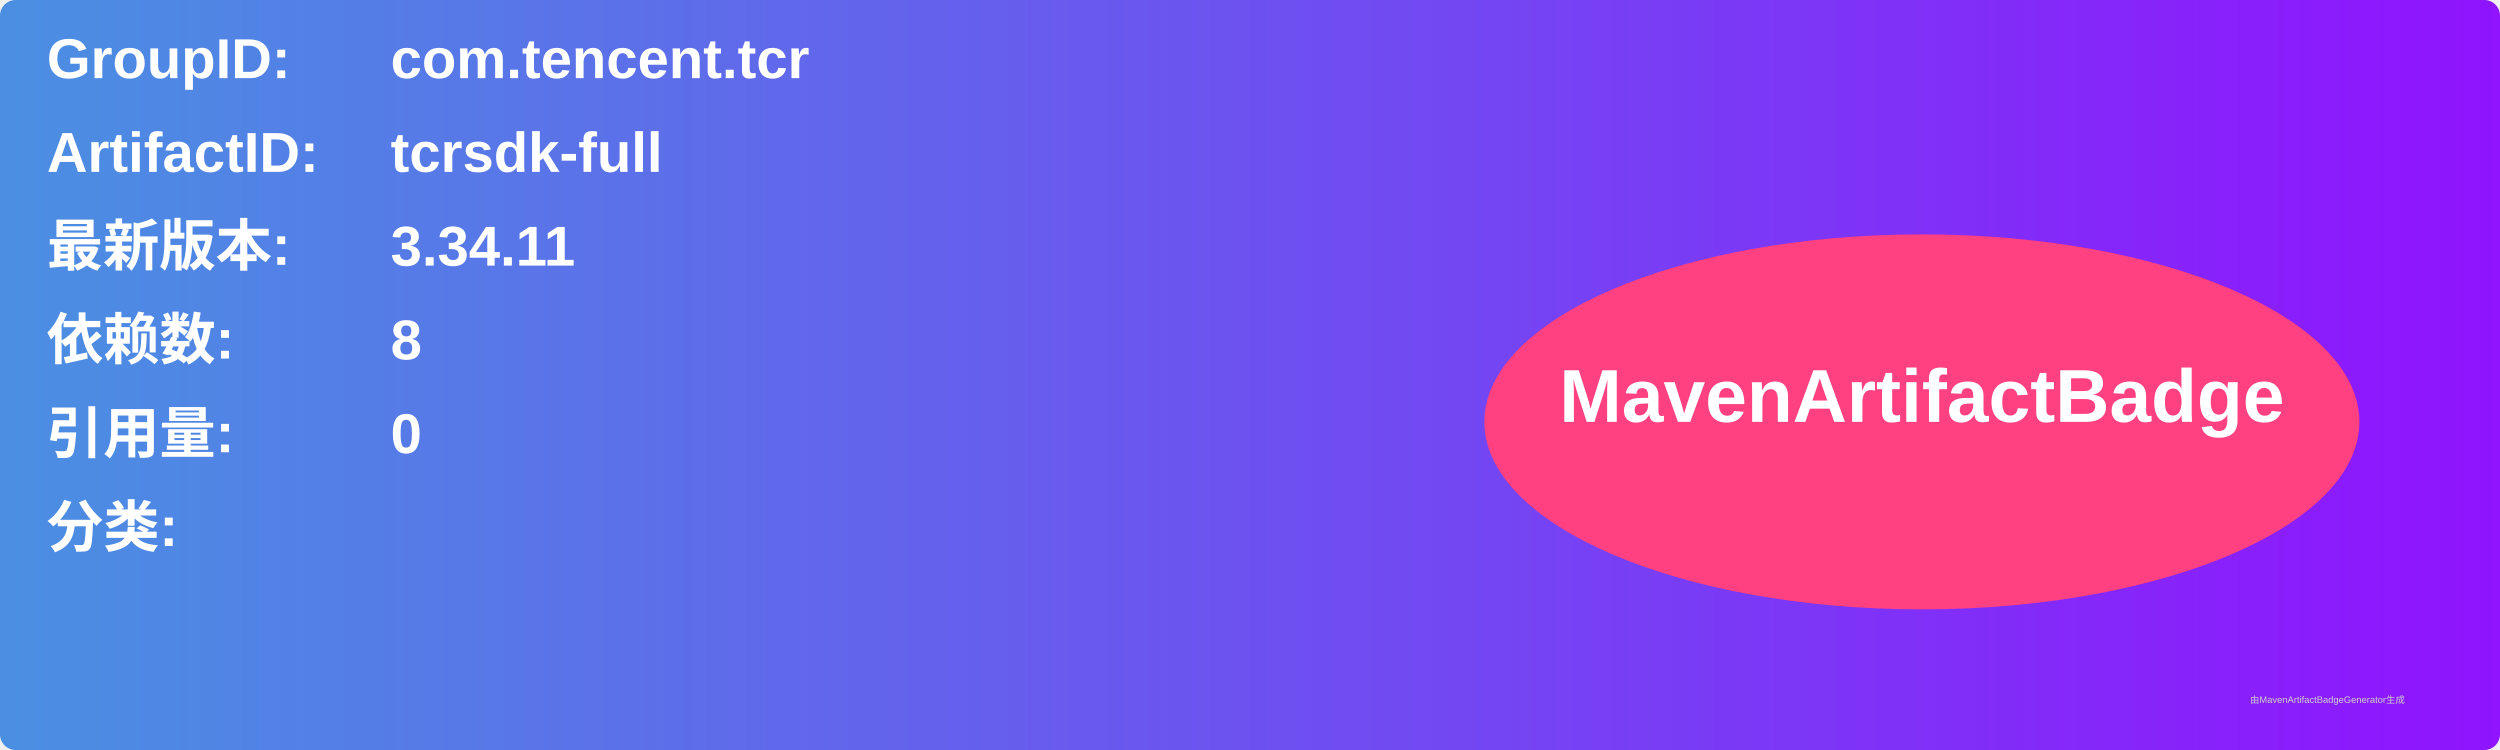
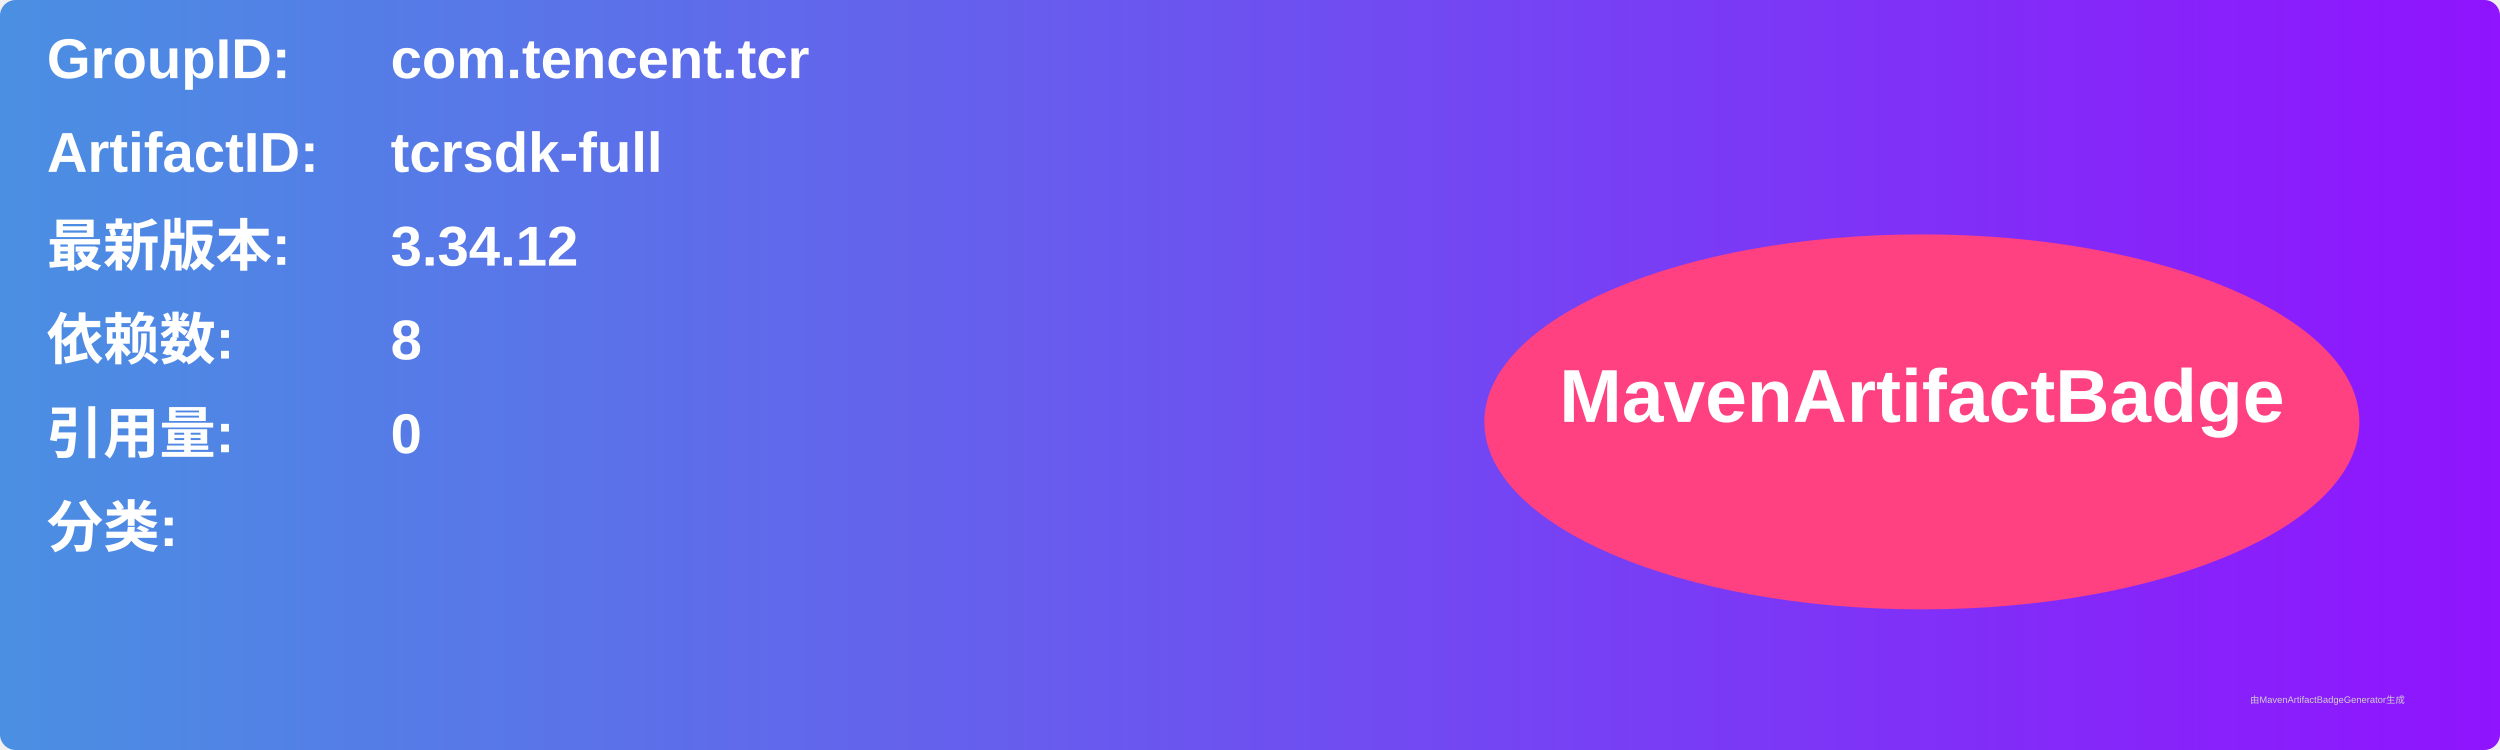
<svg xmlns="http://www.w3.org/2000/svg" width="800" height="240" viewBox="0 0 800 240">
  <linearGradient id="grad" x1="0%" y1="0%" x2="100%" y2="0%">
    <stop offset="0%" stop-color="#4a90e2" />
    <stop offset="100%" stop-color="#9013fe" />
  </linearGradient>
  <rect width="100%" height="100%" rx="5" ry="5" fill="url(#grad)" />
  <g transform="translate(15, 15)">
    <text x="0" y="10" font-family="Arial" font-size="18" fill="white" font-weight="bold" width="260">GroupID:</text>
    <text x="110" y="10" font-family="Arial" font-size="18" fill="white" font-weight="bold" width="460">com.tencent.tcr</text>
    <text x="0" y="40" font-family="Arial" font-size="18" fill="white" font-weight="bold" width="260">ArtifactID:</text>
    <text x="110" y="40" font-family="Arial" font-size="18" fill="white" font-weight="bold" width="460">tcrsdk-full</text>
    <text x="0" y="70" font-family="Arial" font-size="18" fill="white" font-weight="bold">最新版本:</text>
    <text x="110" y="70" font-family="Arial" font-size="18" fill="white" font-weight="bold">
-       <tspan font-weight="bold">3.34.11</tspan>
+       <tspan font-weight="bold">3.34.12</tspan>
    </text>
    <text x="0" y="100" font-family="Arial" font-size="18" fill="white" font-weight="bold">依赖数: </text>
    <text x="110" y="100" font-family="Arial" font-size="18" fill="white">
      <tspan font-weight="bold">8</tspan>
    </text>
    <text x="0" y="130" font-family="Arial" font-size="18" fill="white" font-weight="bold">引用量: </text>
    <text x="110" y="130" font-family="Arial" font-size="18" fill="white">
      <tspan font-weight="bold">0</tspan>
    </text>
    <text x="0" y="160" font-family="Arial" font-size="18" fill="white" font-weight="bold">分类:</text>
    <text x="10" y="190" font-family="Arial" font-size="10" fill="white">
      <tspan font-weight="bold" />
    </text>
    <ellipse cx="600" cy="120" rx="140" ry="60" fill="#ff4081" />
    <text x="600" y="120" text-anchor="middle" font-family="Arial" font-size="24" fill="white" font-weight="bold">MavenArtifactBadge</text>
  </g>
  <text x="720" y="225" font-family="Arial" font-size="3" fill="#d0d0d0">由MavenArtifactBadgeGenerator生成</text>
</svg>
